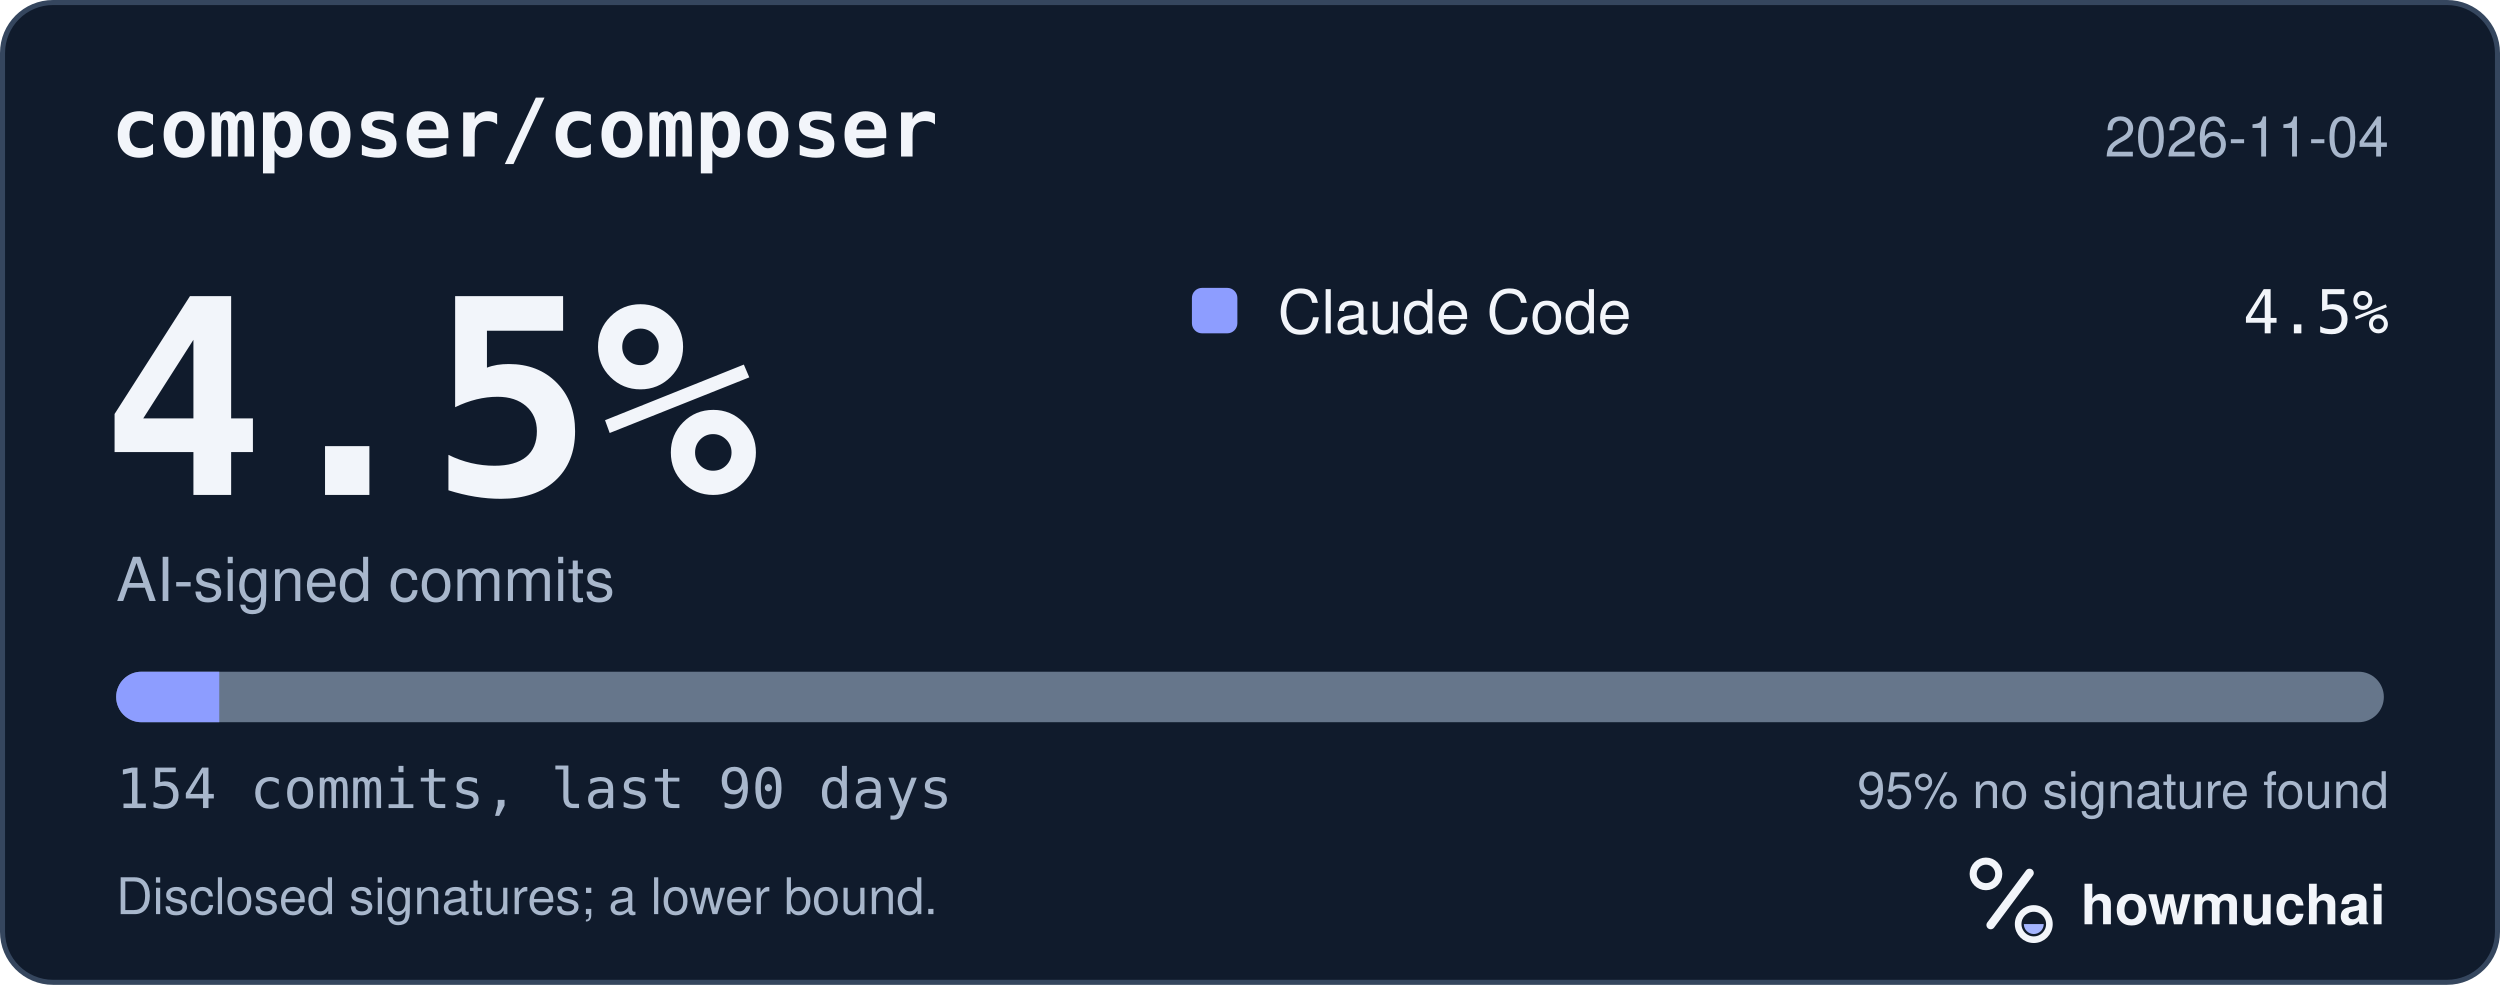
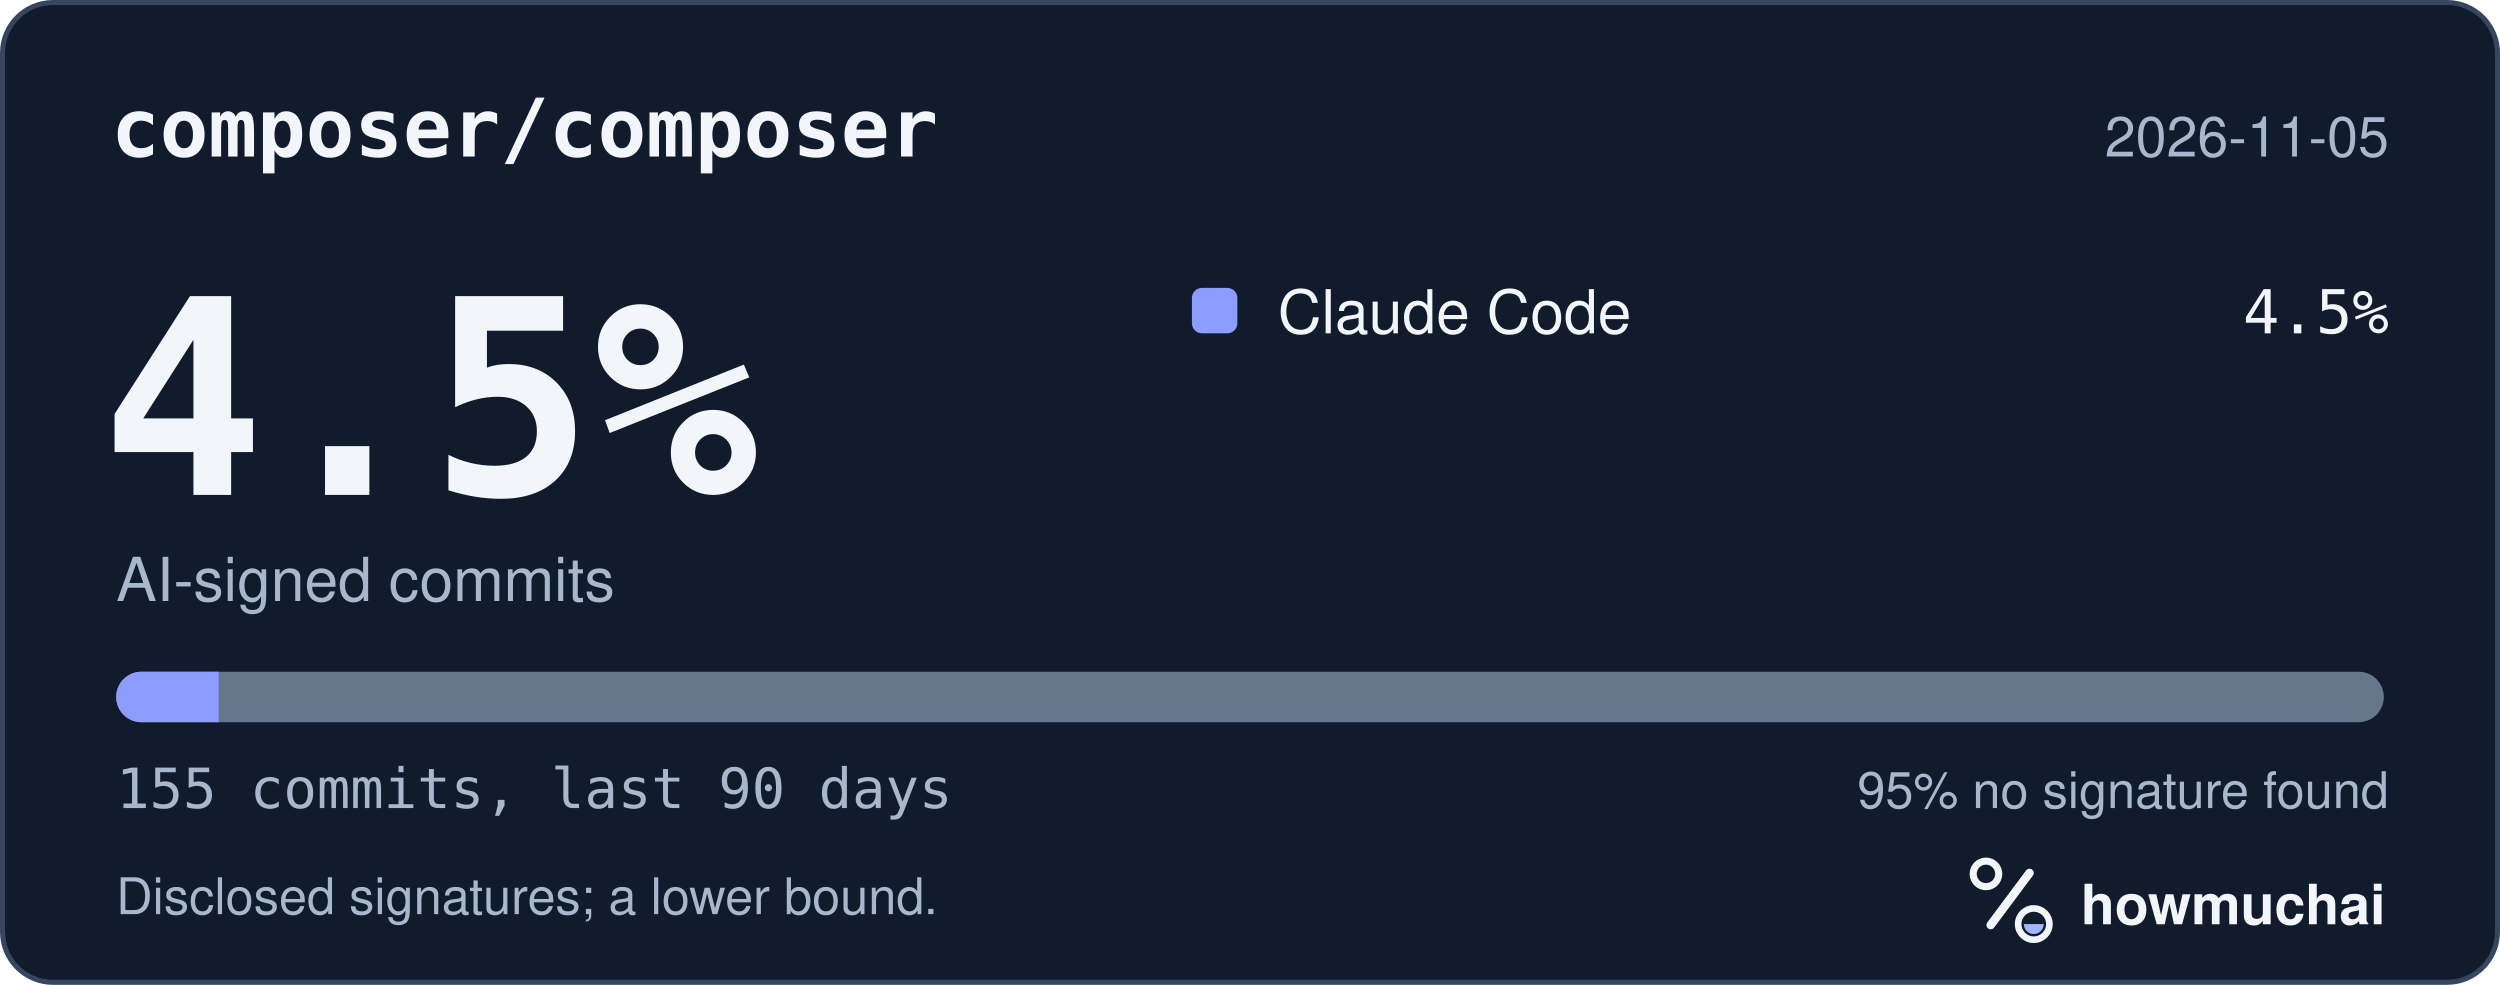
<svg xmlns="http://www.w3.org/2000/svg" width="495" height="195" viewBox="0 0 495 195" role="img" aria-labelledby="hm-t hm-d">
  <rect x="0.5" y="0.5" width="494" height="194" rx="10" fill="#101B2C" stroke="#35465E" />
  <text x="22" y="31" fill="#F2F5FA" font-family="ui-monospace, SF Mono, Menlo, Consolas, IBM Plex Mono, monospace" font-size="16" font-weight="600">composer/composer</text>
-   <text x="473" y="31" fill="#A8B7CC" font-family="-apple-system, BlinkMacSystemFont, Segoe UI, Helvetica, Arial, Fira Sans, sans-serif" font-size="11" text-anchor="end">2026-11-04</text>
+   <text x="473" y="31" fill="#A8B7CC" font-family="-apple-system, BlinkMacSystemFont, Segoe UI, Helvetica, Arial, Fira Sans, sans-serif" font-size="11" text-anchor="end">2026-11-05</text>
  <text x="20" y="98" fill="#F2F5FA" font-family="ui-monospace, SF Mono, Menlo, Consolas, IBM Plex Mono, monospace" font-size="54" font-weight="700">4.5%</text>
  <text x="23" y="119" fill="#A8B7CC" font-family="-apple-system, BlinkMacSystemFont, Segoe UI, Helvetica, Arial, Fira Sans, sans-serif" font-size="12">AI-signed commits</text>
  <rect x="236" y="57" width="9" height="9" rx="2" fill="#8D9DFF" />
  <text x="253" y="66" fill="#F2F5FA" font-family="-apple-system, BlinkMacSystemFont, Segoe UI, Helvetica, Arial, Fira Sans, sans-serif" font-size="12">Claude Code</text>
  <text x="473" y="66" fill="#F2F5FA" font-family="ui-monospace, SF Mono, Menlo, Consolas, IBM Plex Mono, monospace" font-size="12" text-anchor="end">4.5%</text>
  <defs>
    <clipPath id="hm-bar">
      <rect x="23" y="133" width="449" height="10" rx="5" />
    </clipPath>
  </defs>
  <rect x="23" y="133" width="449" height="10" rx="5" fill="#66768B" />
  <g clip-path="url(#hm-bar)">
-     <rect x="23.00" y="133" width="20.41" height="10" fill="#8D9DFF" />
+     <rect x="23.00" y="133" width="20.28" height="10" fill="#8D9DFF" />
  </g>
-   <text x="23" y="160" fill="#A8B7CC" font-family="ui-monospace, SF Mono, Menlo, Consolas, IBM Plex Mono, monospace" font-size="11">154 commits, last 90 days</text>
+   <text x="23" y="160" fill="#A8B7CC" font-family="ui-monospace, SF Mono, Menlo, Consolas, IBM Plex Mono, monospace" font-size="11">155 commits, last 90 days</text>
  <text x="473" y="160" fill="#A8B7CC" font-family="-apple-system, BlinkMacSystemFont, Segoe UI, Helvetica, Arial, Fira Sans, sans-serif" font-size="10" text-anchor="end">95% no signature found</text>
  <text x="23" y="181" fill="#A8B7CC" font-family="-apple-system, BlinkMacSystemFont, Segoe UI, Helvetica, Arial, Fira Sans, sans-serif" font-size="10">Disclosed signatures; a lower bound.</text>
  <g transform="translate(386 166) scale(0.046875)">
    <circle cx="154" cy="150" r="54" fill="none" stroke="#F2F5FA" stroke-width="30" />
    <path d="M174 366 338 146" fill="none" stroke="#F2F5FA" stroke-width="36" stroke-linecap="round" />
    <circle cx="356" cy="362" r="66" fill="none" stroke="#F2F5FA" stroke-width="28" />
    <path d="M314 362a42 42 0 0 0 84 0Z" fill="#A4B5FF" />
  </g>
  <text x="412" y="183" fill="#F2F5FA" font-family="-apple-system, BlinkMacSystemFont, Segoe UI, Helvetica, Arial, Fira Sans, sans-serif" font-size="11" font-weight="650">howmuchai</text>
</svg>
